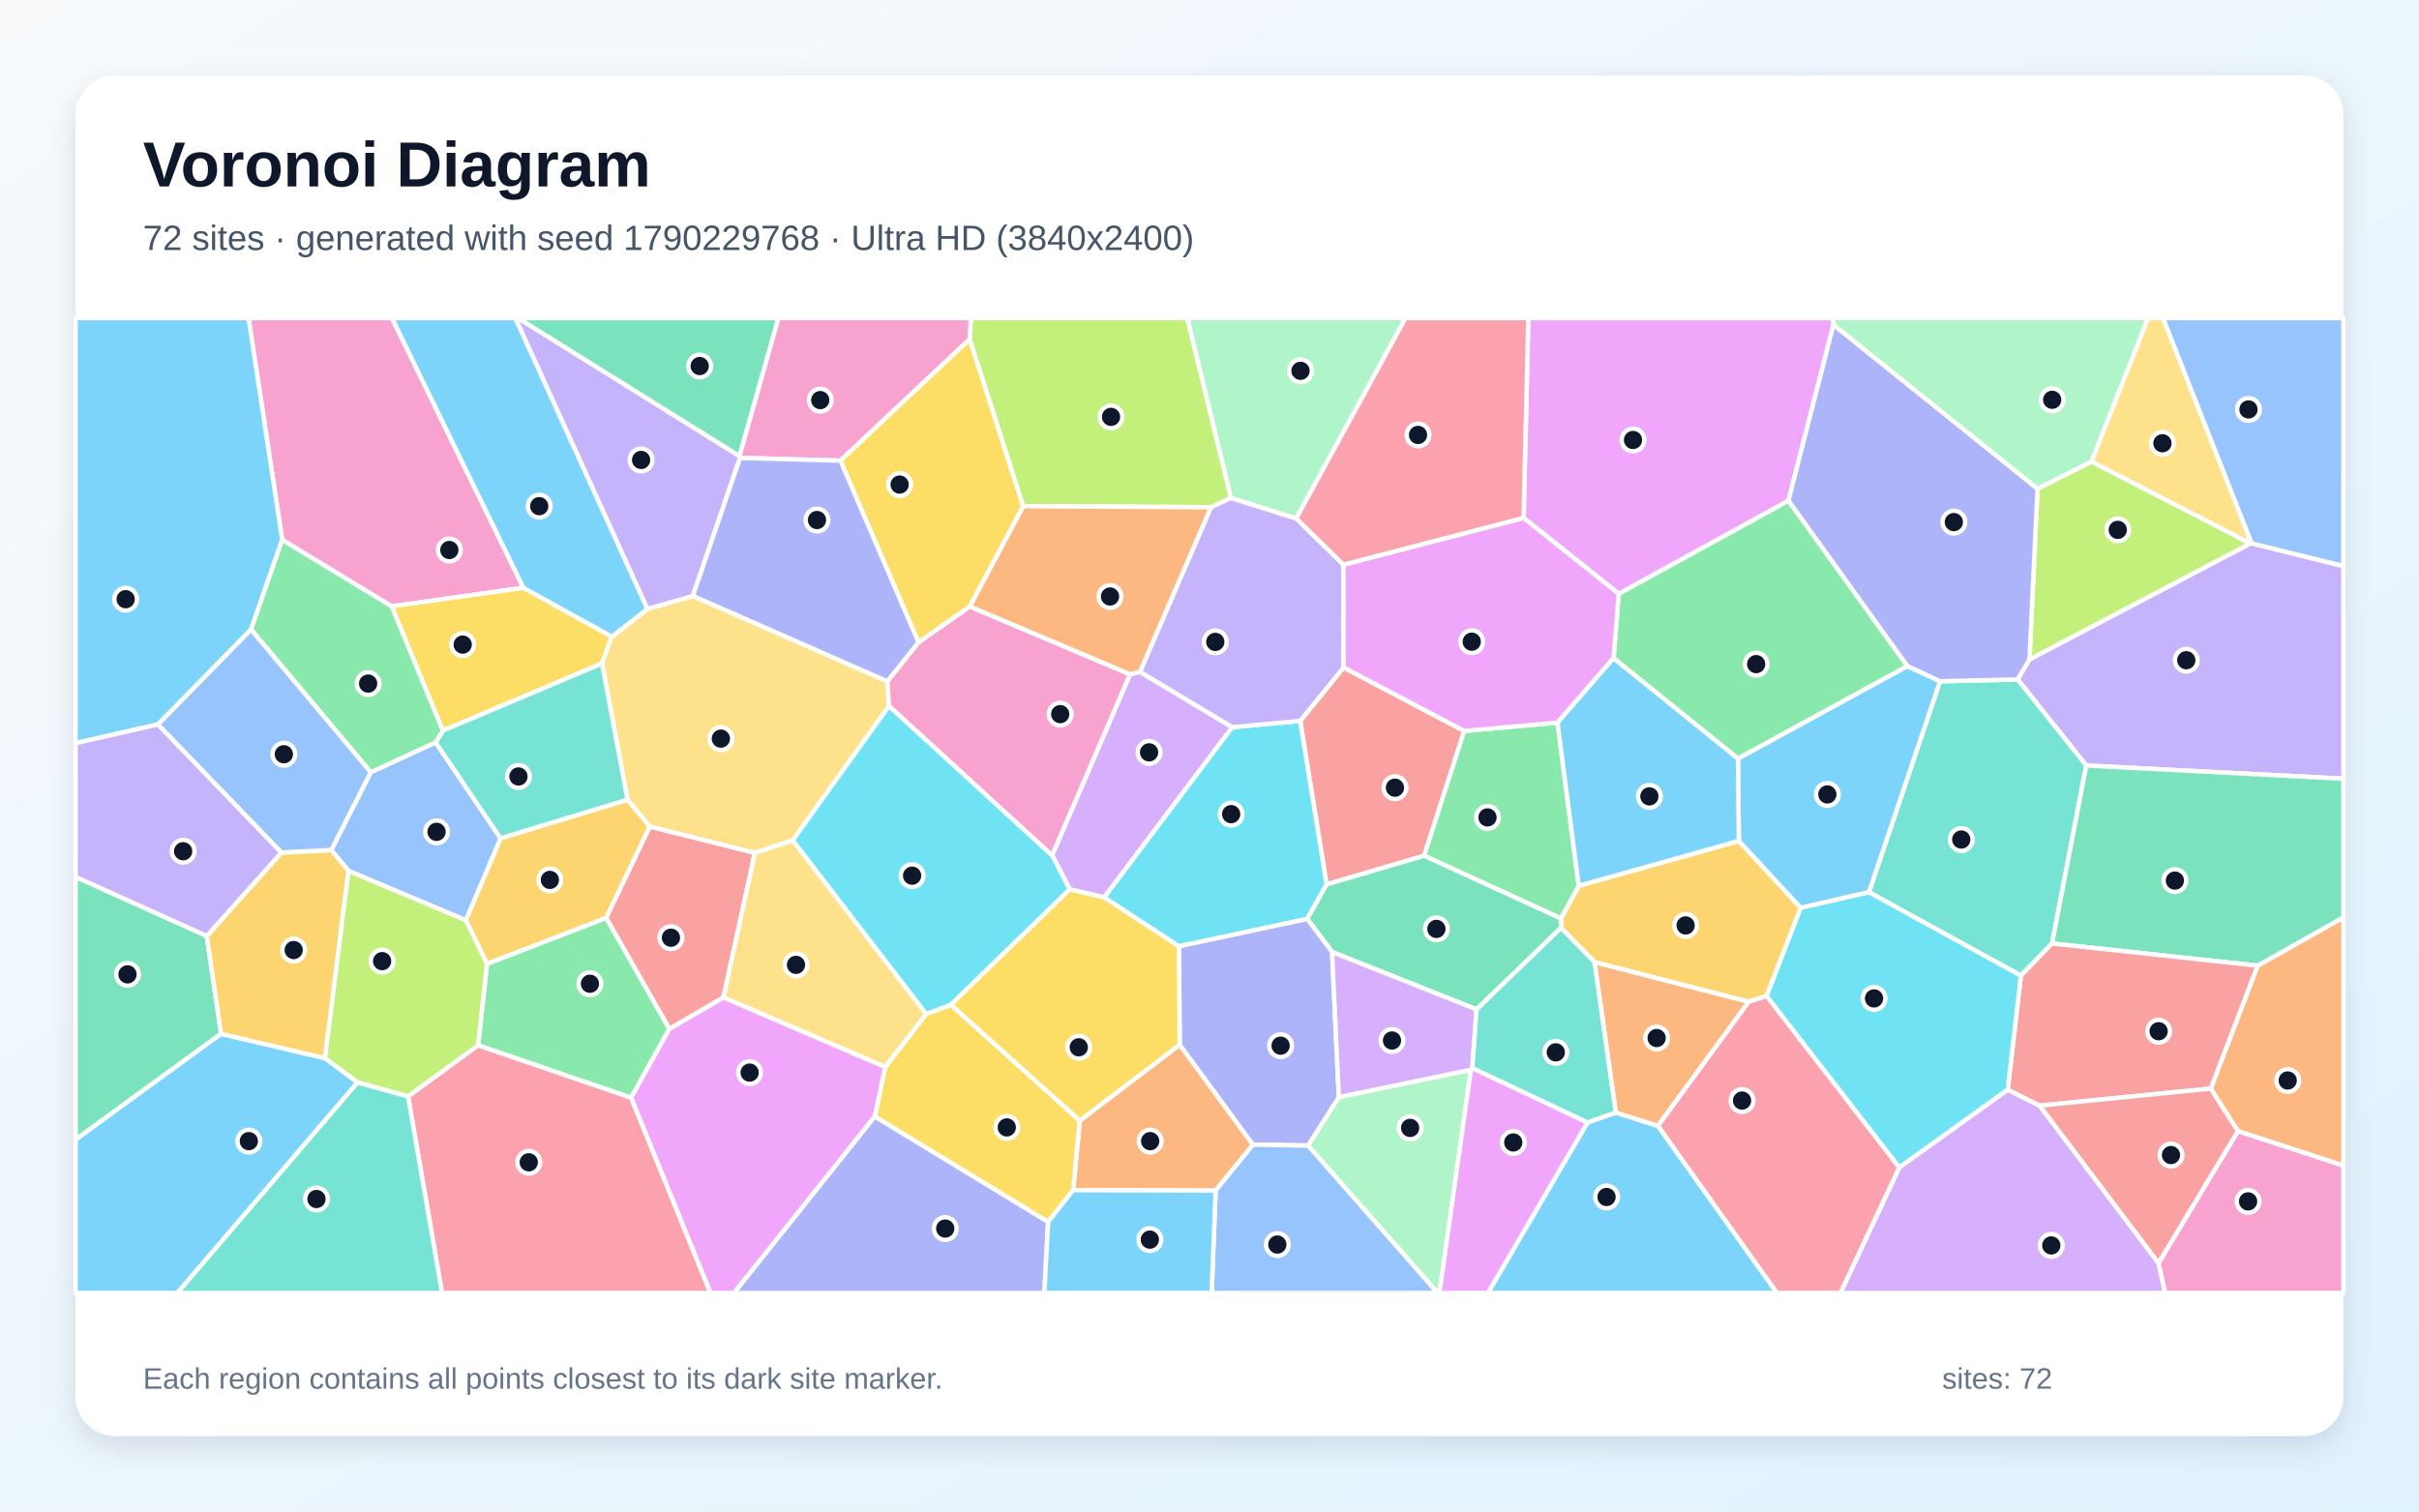
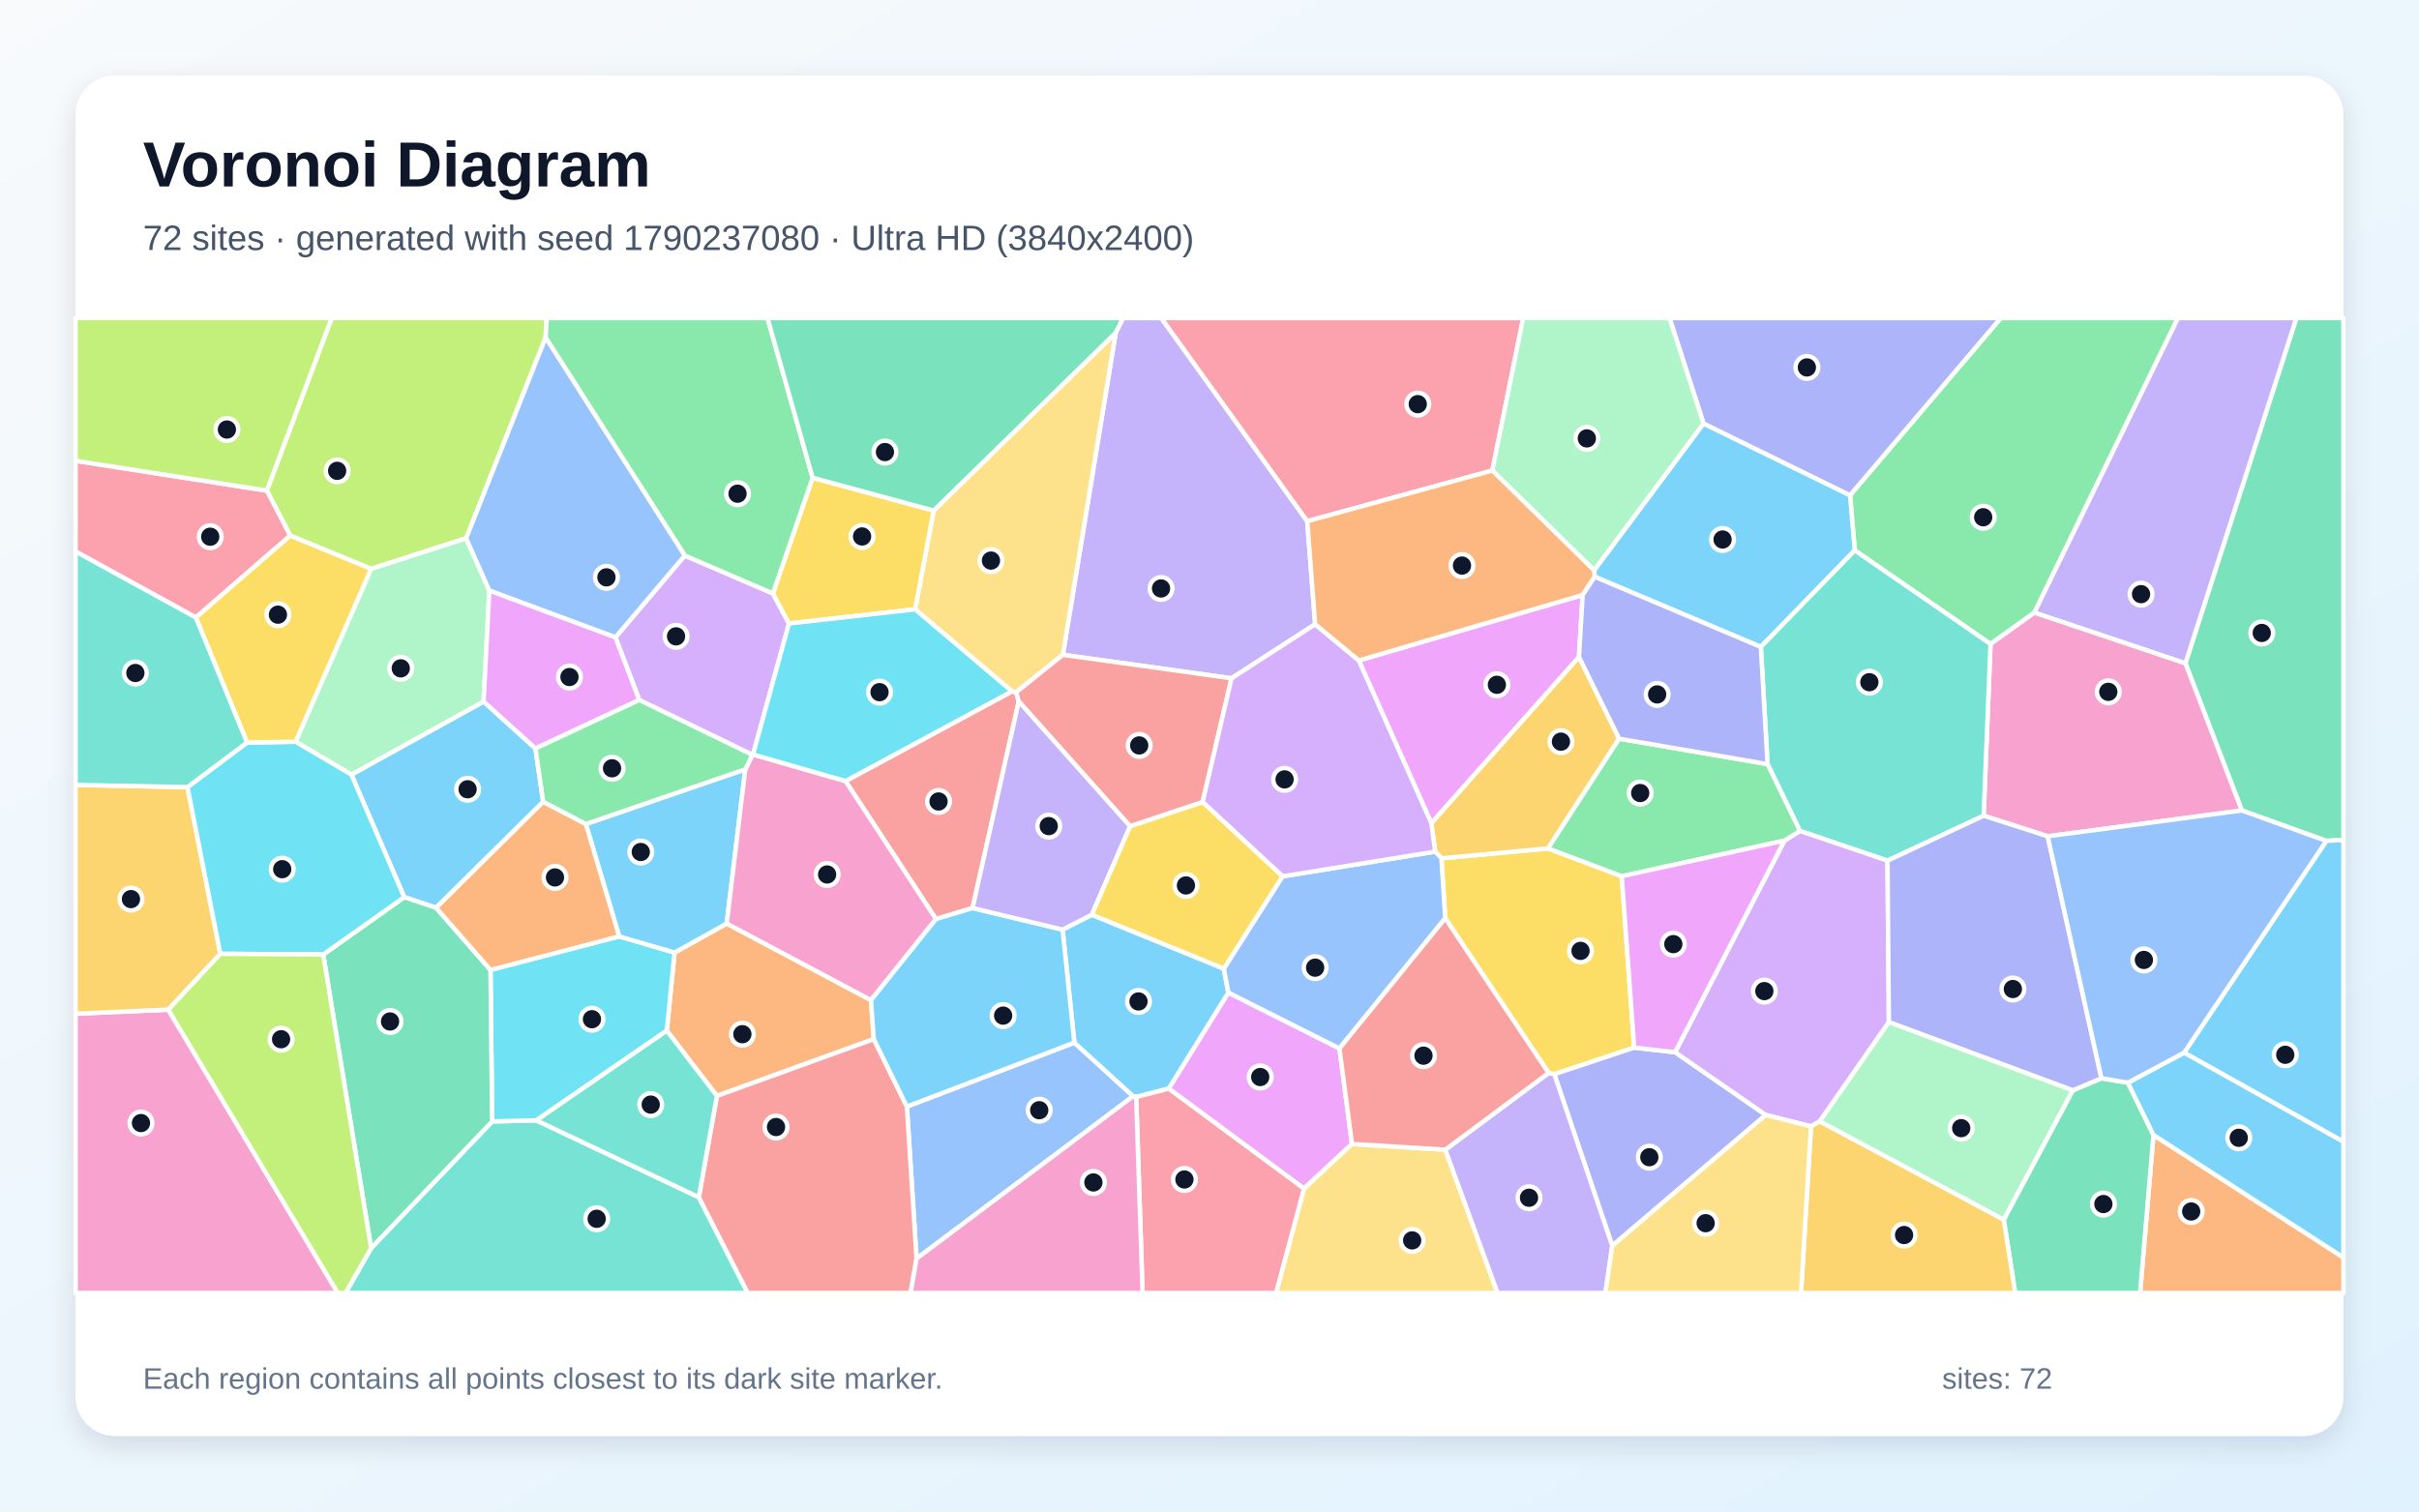
<svg xmlns="http://www.w3.org/2000/svg" width="3840" height="2400" viewBox="0 0 3840 2400" role="img" aria-labelledby="title description">
  <defs>
    <linearGradient id="background" x1="0" y1="0" x2="1" y2="1">
      <stop stop-color="#F8FAFC" />
      <stop offset="1" stop-color="#E0F2FE" />
    </linearGradient>
    <filter id="shadow" x="-5%" y="-5%" width="110%" height="110%">
      <feDropShadow dx="0" dy="15" stdDeviation="22" flood-color="#0F172A" flood-opacity=".12" />
    </filter>
  </defs>
  <rect width="3840" height="2400" fill="url(#background)" />
  <rect x="120" y="120" width="3600" height="2160" rx="63" fill="#FFFFFF" filter="url(#shadow)" />
  <g font-family="Arial, sans-serif">
    <text x="227" y="296" font-size="101" font-weight="700" fill="#0F172A">Voronoi Diagram</text>
-     <text x="227" y="397" font-size="56" fill="#475569">72 sites · generated with seed 1790229768 · Ultra HD (3840x2400)</text>
+     <text x="227" y="397" font-size="56" fill="#475569">72 sites · generated with seed 1790237080 · Ultra HD (3840x2400)</text>
  </g>
  <g stroke="#FFFFFF" stroke-width="7" stroke-linejoin="round">
-     <polygon points="2520.1,1782.2 2564.9,1766.5 2631.9,1787.6 2820.9,2053.0 2361.8,2053.0" fill="#38BDF8" fill-opacity="0.65" />
-     <polygon points="3311.8,1215.5 3202.8,1078.8 3221.6,1047.0 3572.2,862.8 3574.0,862.6 3720.0,898.8 3720.0,1236.5" fill="#A78BFA" fill-opacity="0.65" />
-     <polygon points="830.9,933.3 621.7,962.8 448.0,857.2 394.5,505.0 622.2,505.0" fill="#F472B6" fill-opacity="0.65" />
-     <polygon points="2531.1,1527.5 2776.1,1590.5 2631.9,1787.6 2564.9,1766.5" fill="#FB923C" fill-opacity="0.65" />
-     <polygon points="971.2,1010.9 955.7,1053.4 703.0,1160.2 621.7,962.8 830.9,933.3" fill="#FACC15" fill-opacity="0.65" />
-     <polygon points="3028.0,1057.7 2758.9,1204.6 2561.4,1045.1 2569.5,942.8 2839.0,794.8" fill="#4ADE80" fill-opacity="0.65" />
-     <polygon points="3257.5,1498.1 3208.0,1549.1 2966.8,1416.7 3079.7,1081.7 3202.8,1078.8 3311.8,1215.5" fill="#2DD4BF" fill-opacity="0.65" />
-     <polygon points="588.5,1226.2 691.5,1178.7 794.7,1331.2 739.6,1461.3 553.2,1382.8 525.8,1349.7" fill="#60A5FA" fill-opacity="0.65" />
-     <polygon points="2910.5,515.5 2839.0,794.8 2569.5,942.8 2418.6,822.3 2426.1,505.0 2909.5,505.0" fill="#E879F9" fill-opacity="0.65" />
-     <polygon points="328.2,1486.2 350.9,1641.5 120.0,1809.5 120.0,1392.3" fill="#34D399" fill-opacity="0.65" />
-     <polygon points="2324.4,1160.6 2260.7,1358.8 2105.8,1404.3 2063.9,1144.7 2132.8,1059.8" fill="#F87171" fill-opacity="0.65" />
-     <polygon points="1388.6,1772.5 1663.9,1940.1 1657.8,2053.0 1164.9,2053.0" fill="#818CF8" fill-opacity="0.65" />
-     <polygon points="2478.0,1473.2 2477.8,1458.3 2506.1,1406.5 2760.3,1335.2 2858.6,1441.5 2804.4,1581.4 2776.1,1590.5 2531.1,1527.5" fill="#FBBF24" fill-opacity="0.65" />
-     <polygon points="1954.2,790.6 1922.3,805.4 1624.1,803.7 1539.2,538.7 1541.2,505.0 1884.8,505.0" fill="#A3E635" fill-opacity="0.65" />
-     <polygon points="1793.8,1070.6 1809.6,1066.7 1956.2,1154.6 1752.8,1425.0 1698.2,1412.1 1670.1,1358.0" fill="#C084FC" fill-opacity="0.65" />
-     <polygon points="647.7,1740.7 759.0,1659.6 1001.9,1742.8 1127.9,2053.0 701.7,2053.0" fill="#FB7185" fill-opacity="0.65" />
-     <polygon points="2075.2,1459.1 1871.4,1502.6 1752.8,1425.0 1956.2,1154.6 2063.9,1144.7 2105.8,1404.3" fill="#22D3EE" fill-opacity="0.65" />
-     <polygon points="2076.4,1818.9 2125.3,1742.0 2335.0,1698.5 2285.0,2053.0 2282.1,2053.0" fill="#86EFAC" fill-opacity="0.65" />
-     <polygon points="1027.6,966.9 1099.9,946.2 1408.5,1081.8 1411.3,1120.9 1258.3,1334.4 1198.3,1354.3 1031.3,1312.5 996.2,1269.9 955.7,1053.4 971.2,1010.9" fill="#FCD34D" fill-opacity="0.65" />
-     <polygon points="120.0,1809.5 350.9,1641.5 516.0,1680.2 567.8,1718.6 281.6,2053.0 120.0,2053.0" fill="#38BDF8" fill-opacity="0.65" />
-     <polygon points="2858.6,1441.5 2760.3,1335.2 2758.9,1204.6 3028.0,1057.7 3079.7,1081.7 2966.8,1416.7" fill="#38BDF8" fill-opacity="0.65" />
-     <polygon points="2057.7,823.1 2132.7,896.6 2132.8,1059.8 2063.9,1144.7 1956.2,1154.6 1809.6,1066.7 1922.3,805.4 1954.2,790.6" fill="#A78BFA" fill-opacity="0.65" />
-     <polygon points="1539.2,538.7 1334.1,731.4 1174.7,727.1 1173.7,724.0 1235.5,505.0 1541.2,505.0" fill="#F472B6" fill-opacity="0.65" />
-     <polygon points="1703.5,1889.7 1714.1,1779.3 1872.7,1658.7 1989.0,1817.5 1929.7,1890.4" fill="#FB923C" fill-opacity="0.65" />
-     <polygon points="1714.1,1779.3 1703.5,1889.7 1663.9,1940.1 1388.6,1772.5 1405.2,1694.3 1470.1,1610.1 1509.5,1595.3" fill="#FACC15" fill-opacity="0.65" />
-     <polygon points="2260.7,1358.8 2324.4,1160.6 2472.4,1147.3 2506.1,1406.5 2477.8,1458.3" fill="#4ADE80" fill-opacity="0.65" />
-     <polygon points="567.8,1718.6 647.7,1740.7 701.7,2053.0 281.6,2053.0" fill="#2DD4BF" fill-opacity="0.65" />
-     <polygon points="3574.0,862.6 3433.4,505.0 3720.0,505.0 3720.0,898.8" fill="#60A5FA" fill-opacity="0.65" />
-     <polygon points="2132.7,896.6 2418.6,822.3 2569.5,942.8 2561.4,1045.1 2472.4,1147.3 2324.4,1160.6 2132.8,1059.8" fill="#E879F9" fill-opacity="0.65" />
-     <polygon points="2344.0,1602.8 2114.6,1511.6 2075.2,1459.1 2105.8,1404.3 2260.7,1358.8 2477.8,1458.3 2478.0,1473.2" fill="#34D399" fill-opacity="0.65" />
-     <polygon points="1148.4,1583.8 1062.5,1633.9 962.1,1457.4 1031.3,1312.5 1198.3,1354.3" fill="#F87171" fill-opacity="0.65" />
-     <polygon points="1989.0,1817.5 1872.7,1658.7 1871.4,1502.6 2075.2,1459.1 2114.6,1511.6 2125.3,1742.0 2076.4,1818.9" fill="#818CF8" fill-opacity="0.65" />
-     <polygon points="516.0,1680.2 350.9,1641.5 328.2,1486.2 446.8,1353.6 525.8,1349.7 553.2,1382.8" fill="#FBBF24" fill-opacity="0.65" />
-     <polygon points="3234.5,776.0 3320.2,732.8 3572.2,862.8 3221.6,1047.0" fill="#A3E635" fill-opacity="0.65" />
-     <polygon points="3015.0,1853.5 3187.1,1730.1 3237.8,1755.5 3426.5,2005.4 3437.2,2053.0 2921.5,2053.0" fill="#C084FC" fill-opacity="0.65" />
-     <polygon points="2631.9,1787.6 2776.1,1590.5 2804.4,1581.4 3015.0,1853.5 2921.5,2053.0 2820.9,2053.0" fill="#FB7185" fill-opacity="0.65" />
-     <polygon points="1258.3,1334.4 1411.3,1120.9 1670.1,1358.0 1698.2,1412.1 1509.5,1595.3 1470.1,1610.1" fill="#22D3EE" fill-opacity="0.65" />
-     <polygon points="2057.7,823.1 1954.2,790.6 1884.8,505.0 2231.2,505.0" fill="#86EFAC" fill-opacity="0.65" />
-     <polygon points="1148.4,1583.8 1198.3,1354.3 1258.3,1334.4 1470.1,1610.1 1405.2,1694.3" fill="#FCD34D" fill-opacity="0.65" />
-     <polygon points="2760.3,1335.2 2506.1,1406.5 2472.4,1147.3 2561.4,1045.1 2758.9,1204.6" fill="#38BDF8" fill-opacity="0.65" />
-     <polygon points="398.5,999.6 250.8,1150.2 120.0,1180.0 120.0,505.0 394.5,505.0 448.0,857.2" fill="#38BDF8" fill-opacity="0.65" />
-     <polygon points="1173.7,724.0 1174.7,727.1 1099.9,946.2 1027.6,966.9 817.9,505.0 822.4,505.0" fill="#A78BFA" fill-opacity="0.65" />
-     <polygon points="1458.0,1019.9 1539.4,962.9 1793.8,1070.6 1670.1,1358.0 1411.3,1120.9 1408.5,1081.8" fill="#F472B6" fill-opacity="0.65" />
-     <polygon points="3552.5,1796.0 3509.3,1728.5 3583.8,1533.3 3720.0,1456.5 3720.0,1850.9" fill="#FB923C" fill-opacity="0.65" />
-     <polygon points="1872.7,1658.7 1714.1,1779.3 1509.5,1595.3 1698.2,1412.1 1752.8,1425.0 1871.4,1502.6" fill="#FACC15" fill-opacity="0.65" />
-     <polygon points="773.0,1530.3 962.1,1457.4 1062.5,1633.9 1001.9,1742.8 759.0,1659.6" fill="#4ADE80" fill-opacity="0.65" />
-     <polygon points="996.2,1269.9 794.7,1331.2 691.5,1178.7 703.0,1160.2 955.7,1053.4" fill="#2DD4BF" fill-opacity="0.65" />
-     <polygon points="1929.7,1890.4 1989.0,1817.5 2076.4,1818.9 2282.1,2053.0 1923.4,2053.0" fill="#60A5FA" fill-opacity="0.65" />
-     <polygon points="2335.0,1698.5 2337.2,1695.8 2520.1,1782.2 2361.8,2053.0 2285.0,2053.0" fill="#E879F9" fill-opacity="0.65" />
-     <polygon points="3583.8,1533.3 3257.5,1498.1 3311.8,1215.5 3720.0,1236.5 3720.0,1456.5" fill="#34D399" fill-opacity="0.65" />
-     <polygon points="3583.8,1533.3 3509.3,1728.5 3237.8,1755.5 3187.1,1730.1 3208.0,1549.1 3257.5,1498.1" fill="#F87171" fill-opacity="0.65" />
-     <polygon points="3234.5,776.0 3221.6,1047.0 3202.8,1078.8 3079.7,1081.7 3028.0,1057.7 2839.0,794.8 2910.5,515.5" fill="#818CF8" fill-opacity="0.65" />
-     <polygon points="962.1,1457.4 773.0,1530.3 739.6,1461.3 794.7,1331.2 996.2,1269.9 1031.3,1312.5" fill="#FBBF24" fill-opacity="0.65" />
-     <polygon points="773.0,1530.3 759.0,1659.6 647.7,1740.7 567.8,1718.6 516.0,1680.2 553.2,1382.8 739.6,1461.3" fill="#A3E635" fill-opacity="0.65" />
-     <polygon points="2337.2,1695.8 2335.0,1698.5 2125.3,1742.0 2114.6,1511.6 2344.0,1602.8" fill="#C084FC" fill-opacity="0.65" />
-     <polygon points="2418.6,822.3 2132.7,896.6 2057.7,823.1 2231.2,505.0 2426.1,505.0" fill="#FB7185" fill-opacity="0.65" />
-     <polygon points="3187.1,1730.1 3015.0,1853.5 2804.4,1581.4 2858.6,1441.5 2966.8,1416.7 3208.0,1549.1" fill="#22D3EE" fill-opacity="0.65" />
-     <polygon points="3320.2,732.8 3234.5,776.0 2910.5,515.5 2909.5,505.0 3410.0,505.0" fill="#86EFAC" fill-opacity="0.65" />
-     <polygon points="3574.0,862.6 3572.2,862.8 3320.2,732.8 3410.0,505.0 3433.4,505.0" fill="#FCD34D" fill-opacity="0.65" />
-     <polygon points="1663.9,1940.1 1703.5,1889.7 1929.7,1890.4 1923.4,2053.0 1657.8,2053.0" fill="#38BDF8" fill-opacity="0.65" />
-     <polygon points="1027.6,966.9 971.2,1010.9 830.9,933.3 622.2,505.0 817.9,505.0" fill="#38BDF8" fill-opacity="0.65" />
-     <polygon points="446.8,1353.6 328.2,1486.2 120.0,1392.3 120.0,1180.0 250.8,1150.2" fill="#A78BFA" fill-opacity="0.65" />
-     <polygon points="3426.5,2005.4 3552.5,1796.0 3720.0,1850.9 3720.0,2053.0 3437.2,2053.0" fill="#F472B6" fill-opacity="0.65" />
-     <polygon points="1809.6,1066.7 1793.8,1070.6 1539.4,962.9 1624.1,803.7 1922.3,805.4" fill="#FB923C" fill-opacity="0.65" />
-     <polygon points="1334.1,731.4 1539.2,538.7 1624.1,803.7 1539.4,962.9 1458.0,1019.9" fill="#FACC15" fill-opacity="0.65" />
-     <polygon points="691.5,1178.7 588.5,1226.2 398.5,999.6 448.0,857.2 621.7,962.8 703.0,1160.2" fill="#4ADE80" fill-opacity="0.65" />
-     <polygon points="2337.2,1695.8 2344.0,1602.8 2478.0,1473.2 2531.1,1527.5 2564.9,1766.5 2520.1,1782.2" fill="#2DD4BF" fill-opacity="0.65" />
-     <polygon points="446.8,1353.6 250.8,1150.2 398.5,999.6 588.5,1226.2 525.8,1349.7" fill="#60A5FA" fill-opacity="0.65" />
-     <polygon points="1001.9,1742.8 1062.5,1633.9 1148.4,1583.8 1405.2,1694.3 1388.6,1772.5 1164.9,2053.0 1127.9,2053.0" fill="#E879F9" fill-opacity="0.65" />
-     <polygon points="1173.7,724.0 822.4,505.0 1235.5,505.0" fill="#34D399" fill-opacity="0.65" />
-     <polygon points="3426.5,2005.4 3237.8,1755.5 3509.3,1728.5 3552.5,1796.0" fill="#F87171" fill-opacity="0.65" />
-     <polygon points="1174.7,727.1 1334.1,731.4 1458.0,1019.9 1408.5,1081.8 1099.9,946.2" fill="#818CF8" fill-opacity="0.65" />
+     <polygon points="862.3,1273.1 692.3,1441.4 641.7,1424.5 557.8,1229.9 767.7,1113.9 850.0,1188.4" fill="#38BDF8" fill-opacity="0.65" />
+     <polygon points="2075.2,827.6 2087.7,991.2 1955.0,1077.0 1687.2,1039.7 1771.1,528.4 1782.7,505.0 1843.5,505.0" fill="#A78BFA" fill-opacity="0.65" />
+     <polygon points="120.0,1609.6 267.1,1603.1 536.2,2053.0 120.0,2053.0" fill="#F472B6" fill-opacity="0.65" />
+     <polygon points="1387.1,1649.9 1138.1,1740.1 1058.5,1636.5 1070.8,1512.5 1153.6,1466.4 1382.6,1588.0" fill="#FB923C" fill-opacity="0.65" />
+     <polygon points="2574.4,1391.3 2594.2,1663.4 2467.4,1705.6 2458.3,1703.7 2294.2,1458.0 2288.2,1362.9 2457.4,1347.1" fill="#FACC15" fill-opacity="0.65" />
+     <polygon points="3229.4,972.8 3159.8,1022.6 2944.3,873.9 2936.8,786.3 3176.0,505.0 3457.4,505.0" fill="#4ADE80" fill-opacity="0.65" />
+     <polygon points="589.1,1981.8 781.3,1780.6 851.4,1778.9 1109.3,1901.0 1187.1,2053.0 548.6,2053.0" fill="#2DD4BF" fill-opacity="0.65" />
+     <polygon points="1455.0,1998.4 1439.6,1757.0 1705.5,1655.5 1798.8,1740.6" fill="#60A5FA" fill-opacity="0.65" />
+     <polygon points="1855.2,1728.5 1949.9,1576.0 2126.3,1664.7 2146.2,1816.4 2070.0,1887.4" fill="#E879F9" fill-opacity="0.65" />
+     <polygon points="3692.9,1335.2 3558.8,1286.9 3469.2,1053.3 3645.3,505.0 3720.0,505.0 3720.0,1333.7" fill="#34D399" fill-opacity="0.65" />
+     <polygon points="1617.2,1113.8 1543.9,1441.8 1485.8,1459.3 1342.2,1240.2 1606.4,1097.7 1613.1,1099.1" fill="#F87171" fill-opacity="0.65" />
+     <polygon points="2559.3,1978.1 2467.4,1705.6 2594.2,1663.4 2659.1,1670.7 2803.0,1770.3" fill="#818CF8" fill-opacity="0.65" />
+     <polygon points="2272.1,1306.9 2506.5,1043.0 2570.3,1172.9 2457.4,1347.1 2288.2,1362.9 2278.3,1352.2" fill="#FBBF24" fill-opacity="0.65" />
+     <polygon points="866.1,535.9 740.0,854.7 589.1,903.3 460.7,850.5 423.6,779.0 526.5,505.0 867.9,505.0" fill="#A3E635" fill-opacity="0.65" />
+     <polygon points="1195.4,1198.0 1194.5,1198.6 1014.8,1111.5 976.9,1012.0 1087.0,882.1 1226.9,942.3 1252.5,990.0" fill="#C084FC" fill-opacity="0.65" />
+     <polygon points="423.6,779.0 460.7,850.5 310.9,980.5 120.0,875.7 120.0,731.7" fill="#FB7185" fill-opacity="0.65" />
+     <polygon points="851.4,1778.9 781.3,1780.6 778.6,1540.1 982.9,1486.8 1070.8,1512.5 1058.5,1636.5" fill="#22D3EE" fill-opacity="0.65" />
+     <polygon points="469.2,1177.7 589.1,903.3 740.0,854.7 776.8,937.8 767.7,1113.9 557.8,1229.9" fill="#86EFAC" fill-opacity="0.65" />
+     <polygon points="1771.1,528.4 1687.2,1039.7 1613.1,1099.1 1606.4,1097.7 1452.7,967.5 1482.1,810.7" fill="#FCD34D" fill-opacity="0.65" />
+     <polygon points="1733.2,1452.4 1942.7,1538.0 1949.9,1576.0 1855.2,1728.5 1803.6,1741.8 1798.8,1740.6 1705.5,1655.5 1686.8,1476.1" fill="#38BDF8" fill-opacity="0.65" />
+     <polygon points="2531.5,915.8 2530.5,905.6 2704.2,672.4 2936.8,786.3 2944.3,873.9 2795.2,1027.2" fill="#38BDF8" fill-opacity="0.65" />
+     <polygon points="3469.2,1053.3 3229.4,972.8 3457.4,505.0 3645.3,505.0" fill="#A78BFA" fill-opacity="0.65" />
+     <polygon points="3250.6,1327.9 3148.9,1295.2 3159.8,1022.6 3229.4,972.8 3469.2,1053.3 3558.8,1286.9" fill="#F472B6" fill-opacity="0.65" />
+     <polygon points="3418.5,1802.1 3720.0,1996.6 3720.0,2053.0 3397.2,2053.0" fill="#FB923C" fill-opacity="0.65" />
+     <polygon points="1482.1,810.7 1452.7,967.5 1252.5,990.0 1226.9,942.3 1290.0,758.6" fill="#FACC15" fill-opacity="0.65" />
+     <polygon points="1290.0,758.6 1226.9,942.3 1087.0,882.1 866.1,535.9 867.9,505.0 1218.4,505.0" fill="#4ADE80" fill-opacity="0.65" />
+     <polygon points="3148.9,1295.2 2996.3,1366.6 2857.3,1319.4 2805.9,1213.3 2795.2,1027.2 2944.3,873.9 3159.8,1022.6" fill="#2DD4BF" fill-opacity="0.65" />
+     <polygon points="1087.0,882.1 976.9,1012.0 776.8,937.8 740.0,854.7 866.1,535.9" fill="#60A5FA" fill-opacity="0.65" />
+     <polygon points="976.9,1012.0 1014.8,1111.5 850.0,1188.4 767.7,1113.9 776.8,937.8" fill="#E879F9" fill-opacity="0.65" />
+     <polygon points="778.6,1540.1 781.3,1780.6 589.1,1981.8 513.1,1515.6 641.7,1424.5 692.3,1441.4" fill="#34D399" fill-opacity="0.65" />
+     <polygon points="1109.3,1901.0 1138.1,1740.1 1387.1,1649.9 1439.6,1757.0 1455.0,1998.4 1445.5,2053.0 1187.1,2053.0" fill="#F87171" fill-opacity="0.65" />
+     <polygon points="2936.8,786.3 2704.2,672.4 2650.2,505.0 3176.0,505.0" fill="#818CF8" fill-opacity="0.65" />
+     <polygon points="297.6,1249.8 349.8,1514.5 267.1,1603.1 120.0,1609.6 120.0,1246.3" fill="#FBBF24" fill-opacity="0.65" />
+     <polygon points="423.6,779.0 120.0,731.7 120.0,505.0 526.5,505.0" fill="#A3E635" fill-opacity="0.65" />
+     <polygon points="2998.5,1623.0 2888.9,1780.4 2874.8,1788.5 2803.0,1770.3 2659.1,1670.7 2832.7,1334.7 2857.3,1319.4 2996.3,1366.6" fill="#C084FC" fill-opacity="0.65" />
+     <polygon points="2369.0,747.1 2075.2,827.6 1843.5,505.0 2418.0,505.0" fill="#FB7185" fill-opacity="0.65" />
+     <polygon points="513.1,1515.6 349.8,1514.5 297.6,1249.8 392.2,1179.0 469.2,1177.7 557.8,1229.9 641.7,1424.5" fill="#22D3EE" fill-opacity="0.65" />
+     <polygon points="2704.2,672.4 2530.5,905.6 2369.0,747.1 2418.0,505.0 2650.2,505.0" fill="#86EFAC" fill-opacity="0.65" />
+     <polygon points="2070.0,1887.4 2146.2,1816.4 2294.3,1825.5 2377.3,2053.0 2025.7,2053.0" fill="#FCD34D" fill-opacity="0.65" />
+     <polygon points="930.0,1308.4 1183.1,1221.5 1153.6,1466.4 1070.8,1512.5 982.9,1486.8" fill="#38BDF8" fill-opacity="0.65" />
+     <polygon points="3467.1,1671.5 3692.9,1335.2 3720.0,1333.7 3720.0,1812.9" fill="#38BDF8" fill-opacity="0.65" />
+     <polygon points="2294.3,1825.5 2458.3,1703.7 2467.4,1705.6 2559.3,1978.1 2548.5,2053.0 2377.3,2053.0" fill="#A78BFA" fill-opacity="0.65" />
+     <polygon points="1183.1,1221.5 1194.5,1198.6 1195.4,1198.0 1342.2,1240.2 1485.8,1459.3 1382.6,1588.0 1153.6,1466.4" fill="#F472B6" fill-opacity="0.65" />
+     <polygon points="930.0,1308.4 982.9,1486.8 778.6,1540.1 692.3,1441.4 862.3,1273.1" fill="#FB923C" fill-opacity="0.65" />
+     <polygon points="392.2,1179.0 310.9,980.5 460.7,850.5 589.1,903.3 469.2,1177.7" fill="#FACC15" fill-opacity="0.65" />
+     <polygon points="2570.3,1172.9 2805.9,1213.3 2857.3,1319.4 2832.7,1334.7 2574.4,1391.3 2457.4,1347.1" fill="#4ADE80" fill-opacity="0.65" />
+     <polygon points="392.2,1179.0 297.6,1249.8 120.0,1246.3 120.0,875.7 310.9,980.5" fill="#2DD4BF" fill-opacity="0.65" />
+     <polygon points="2126.3,1664.7 1949.9,1576.0 1942.7,1538.0 2035.9,1391.5 2278.3,1352.2 2288.2,1362.9 2294.2,1458.0" fill="#60A5FA" fill-opacity="0.65" />
+     <polygon points="2512.4,944.7 2506.5,1043.0 2272.1,1306.9 2157.0,1048.7" fill="#E879F9" fill-opacity="0.65" />
+     <polygon points="3180.8,1936.5 3290.3,1731.3 3335.9,1712.1 3377.9,1719.1 3418.5,1802.1 3397.2,2053.0 3199.0,2053.0" fill="#34D399" fill-opacity="0.65" />
+     <polygon points="1909.1,1273.6 1794.0,1312.0 1617.2,1113.8 1613.1,1099.1 1687.2,1039.7 1955.0,1077.0" fill="#F87171" fill-opacity="0.65" />
+     <polygon points="3335.9,1712.1 3290.3,1731.3 2998.5,1623.0 2996.3,1366.6 3148.9,1295.2 3250.6,1327.9" fill="#818CF8" fill-opacity="0.65" />
+     <polygon points="2874.8,1788.5 2888.9,1780.4 3180.8,1936.5 3199.0,2053.0 2859.0,2053.0" fill="#FBBF24" fill-opacity="0.65" />
+     <polygon points="267.1,1603.1 349.8,1514.5 513.1,1515.6 589.1,1981.8 548.6,2053.0 536.2,2053.0" fill="#A3E635" fill-opacity="0.65" />
+     <polygon points="2157.0,1048.7 2272.1,1306.9 2278.3,1352.2 2035.9,1391.5 1909.1,1273.6 1955.0,1077.0 2087.7,991.2" fill="#C084FC" fill-opacity="0.65" />
+     <polygon points="1803.6,1741.8 1855.2,1728.5 2070.0,1887.4 2025.7,2053.0 1813.8,2053.0" fill="#FB7185" fill-opacity="0.65" />
+     <polygon points="1452.7,967.5 1606.4,1097.7 1342.2,1240.2 1195.4,1198.0 1252.5,990.0" fill="#22D3EE" fill-opacity="0.65" />
+     <polygon points="2888.9,1780.4 2998.5,1623.0 3290.3,1731.3 3180.8,1936.5" fill="#86EFAC" fill-opacity="0.65" />
+     <polygon points="2559.3,1978.1 2803.0,1770.3 2874.8,1788.5 2859.0,2053.0 2548.5,2053.0" fill="#FCD34D" fill-opacity="0.65" />
+     <polygon points="1485.8,1459.3 1543.9,1441.8 1686.8,1476.1 1705.5,1655.5 1439.6,1757.0 1387.1,1649.9 1382.6,1588.0" fill="#38BDF8" fill-opacity="0.65" />
+     <polygon points="3418.5,1802.1 3377.9,1719.1 3467.1,1671.5 3720.0,1812.9 3720.0,1996.6" fill="#38BDF8" fill-opacity="0.65" />
+     <polygon points="1794.0,1312.0 1733.2,1452.4 1686.8,1476.1 1543.9,1441.8 1617.2,1113.8" fill="#A78BFA" fill-opacity="0.65" />
+     <polygon points="1455.0,1998.4 1798.8,1740.6 1803.6,1741.8 1813.8,2053.0 1445.5,2053.0" fill="#F472B6" fill-opacity="0.65" />
+     <polygon points="2369.0,747.1 2530.5,905.6 2531.5,915.8 2512.4,944.7 2157.0,1048.7 2087.7,991.2 2075.2,827.6" fill="#FB923C" fill-opacity="0.65" />
+     <polygon points="1794.0,1312.0 1909.1,1273.6 2035.9,1391.5 1942.7,1538.0 1733.2,1452.4" fill="#FACC15" fill-opacity="0.65" />
+     <polygon points="1014.8,1111.5 1194.5,1198.6 1183.1,1221.5 930.0,1308.4 862.3,1273.1 850.0,1188.4" fill="#4ADE80" fill-opacity="0.65" />
+     <polygon points="1109.3,1901.0 851.4,1778.9 1058.5,1636.5 1138.1,1740.1" fill="#2DD4BF" fill-opacity="0.65" />
+     <polygon points="3467.1,1671.5 3377.9,1719.1 3335.9,1712.1 3250.6,1327.9 3558.8,1286.9 3692.9,1335.2" fill="#60A5FA" fill-opacity="0.65" />
+     <polygon points="2832.7,1334.7 2659.1,1670.7 2594.2,1663.4 2574.4,1391.3" fill="#E879F9" fill-opacity="0.65" />
+     <polygon points="1771.1,528.4 1482.1,810.7 1290.0,758.6 1218.4,505.0 1782.7,505.0" fill="#34D399" fill-opacity="0.65" />
+     <polygon points="2294.3,1825.5 2146.2,1816.4 2126.3,1664.7 2294.2,1458.0 2458.3,1703.7" fill="#F87171" fill-opacity="0.65" />
+     <polygon points="2512.4,944.7 2531.5,915.8 2795.2,1027.2 2805.9,1213.3 2570.3,1172.9 2506.5,1043.0" fill="#818CF8" fill-opacity="0.65" />
  </g>
  <g>
-     <circle cx="2550.3" cy="1900.6" r="18" fill="#0F172A" stroke="#FFFFFF" stroke-width="7" />
-     <circle cx="3470.6" cy="1048.3" r="18" fill="#0F172A" stroke="#FFFFFF" stroke-width="7" />
-     <circle cx="713.3" cy="873.3" r="18" fill="#0F172A" stroke="#FFFFFF" stroke-width="7" />
-     <circle cx="2629.8" cy="1648.2" r="18" fill="#0F172A" stroke="#FFFFFF" stroke-width="7" />
-     <circle cx="734.5" cy="1023.5" r="18" fill="#0F172A" stroke="#FFFFFF" stroke-width="7" />
-     <circle cx="2787.8" cy="1054.5" r="18" fill="#0F172A" stroke="#FFFFFF" stroke-width="7" />
-     <circle cx="3113.4" cy="1333.0" r="18" fill="#0F172A" stroke="#FFFFFF" stroke-width="7" />
-     <circle cx="693.0" cy="1320.8" r="18" fill="#0F172A" stroke="#FFFFFF" stroke-width="7" />
-     <circle cx="2592.3" cy="698.6" r="18" fill="#0F172A" stroke="#FFFFFF" stroke-width="7" />
-     <circle cx="202.4" cy="1547.1" r="18" fill="#0F172A" stroke="#FFFFFF" stroke-width="7" />
-     <circle cx="2214.4" cy="1250.7" r="18" fill="#0F172A" stroke="#FFFFFF" stroke-width="7" />
-     <circle cx="1500.5" cy="1950.7" r="18" fill="#0F172A" stroke="#FFFFFF" stroke-width="7" />
-     <circle cx="2675.8" cy="1469.4" r="18" fill="#0F172A" stroke="#FFFFFF" stroke-width="7" />
-     <circle cx="1763.7" cy="661.9" r="18" fill="#0F172A" stroke="#FFFFFF" stroke-width="7" />
-     <circle cx="1824.1" cy="1194.6" r="18" fill="#0F172A" stroke="#FFFFFF" stroke-width="7" />
-     <circle cx="839.4" cy="1845.5" r="18" fill="#0F172A" stroke="#FFFFFF" stroke-width="7" />
-     <circle cx="1954.4" cy="1292.7" r="18" fill="#0F172A" stroke="#FFFFFF" stroke-width="7" />
-     <circle cx="2238.5" cy="1790.9" r="18" fill="#0F172A" stroke="#FFFFFF" stroke-width="7" />
-     <circle cx="1144.3" cy="1172.8" r="18" fill="#0F172A" stroke="#FFFFFF" stroke-width="7" />
-     <circle cx="395.0" cy="1811.9" r="18" fill="#0F172A" stroke="#FFFFFF" stroke-width="7" />
-     <circle cx="2900.8" cy="1261.4" r="18" fill="#0F172A" stroke="#FFFFFF" stroke-width="7" />
-     <circle cx="1929.2" cy="1019.2" r="18" fill="#0F172A" stroke="#FFFFFF" stroke-width="7" />
-     <circle cx="1302.1" cy="635.3" r="18" fill="#0F172A" stroke="#FFFFFF" stroke-width="7" />
-     <circle cx="1825.8" cy="1811.9" r="18" fill="#0F172A" stroke="#FFFFFF" stroke-width="7" />
-     <circle cx="1598.2" cy="1790.1" r="18" fill="#0F172A" stroke="#FFFFFF" stroke-width="7" />
-     <circle cx="2361.3" cy="1297.9" r="18" fill="#0F172A" stroke="#FFFFFF" stroke-width="7" />
-     <circle cx="502.4" cy="1903.8" r="18" fill="#0F172A" stroke="#FFFFFF" stroke-width="7" />
-     <circle cx="3569.3" cy="650.1" r="18" fill="#0F172A" stroke="#FFFFFF" stroke-width="7" />
-     <circle cx="2336.3" cy="1018.9" r="18" fill="#0F172A" stroke="#FFFFFF" stroke-width="7" />
-     <circle cx="2280.2" cy="1474.9" r="18" fill="#0F172A" stroke="#FFFFFF" stroke-width="7" />
-     <circle cx="1065.1" cy="1488.9" r="18" fill="#0F172A" stroke="#FFFFFF" stroke-width="7" />
-     <circle cx="2032.9" cy="1660.3" r="18" fill="#0F172A" stroke="#FFFFFF" stroke-width="7" />
-     <circle cx="466.2" cy="1508.5" r="18" fill="#0F172A" stroke="#FFFFFF" stroke-width="7" />
-     <circle cx="3361.8" cy="841.3" r="18" fill="#0F172A" stroke="#FFFFFF" stroke-width="7" />
-     <circle cx="3256.3" cy="1977.5" r="18" fill="#0F172A" stroke="#FFFFFF" stroke-width="7" />
-     <circle cx="2765.4" cy="1747.5" r="18" fill="#0F172A" stroke="#FFFFFF" stroke-width="7" />
-     <circle cx="1447.9" cy="1390.4" r="18" fill="#0F172A" stroke="#FFFFFF" stroke-width="7" />
-     <circle cx="2064.5" cy="588.8" r="18" fill="#0F172A" stroke="#FFFFFF" stroke-width="7" />
-     <circle cx="1263.6" cy="1532.0" r="18" fill="#0F172A" stroke="#FFFFFF" stroke-width="7" />
-     <circle cx="2618.3" cy="1264.5" r="18" fill="#0F172A" stroke="#FFFFFF" stroke-width="7" />
-     <circle cx="199.5" cy="951.4" r="18" fill="#0F172A" stroke="#FFFFFF" stroke-width="7" />
-     <circle cx="1017.7" cy="730.3" r="18" fill="#0F172A" stroke="#FFFFFF" stroke-width="7" />
-     <circle cx="1683.0" cy="1133.9" r="18" fill="#0F172A" stroke="#FFFFFF" stroke-width="7" />
-     <circle cx="3631.6" cy="1715.6" r="18" fill="#0F172A" stroke="#FFFFFF" stroke-width="7" />
-     <circle cx="1712.5" cy="1662.9" r="18" fill="#0F172A" stroke="#FFFFFF" stroke-width="7" />
-     <circle cx="936.5" cy="1562.0" r="18" fill="#0F172A" stroke="#FFFFFF" stroke-width="7" />
-     <circle cx="823.0" cy="1232.9" r="18" fill="#0F172A" stroke="#FFFFFF" stroke-width="7" />
-     <circle cx="2027.7" cy="1976.1" r="18" fill="#0F172A" stroke="#FFFFFF" stroke-width="7" />
-     <circle cx="2402.2" cy="1814.0" r="18" fill="#0F172A" stroke="#FFFFFF" stroke-width="7" />
-     <circle cx="3452.5" cy="1398.2" r="18" fill="#0F172A" stroke="#FFFFFF" stroke-width="7" />
-     <circle cx="3426.7" cy="1637.4" r="18" fill="#0F172A" stroke="#FFFFFF" stroke-width="7" />
-     <circle cx="3101.6" cy="829.0" r="18" fill="#0F172A" stroke="#FFFFFF" stroke-width="7" />
-     <circle cx="872.9" cy="1397.1" r="18" fill="#0F172A" stroke="#FFFFFF" stroke-width="7" />
-     <circle cx="606.6" cy="1526.1" r="18" fill="#0F172A" stroke="#FFFFFF" stroke-width="7" />
-     <circle cx="2209.7" cy="1652.1" r="18" fill="#0F172A" stroke="#FFFFFF" stroke-width="7" />
-     <circle cx="2251.0" cy="690.6" r="18" fill="#0F172A" stroke="#FFFFFF" stroke-width="7" />
-     <circle cx="2974.9" cy="1585.3" r="18" fill="#0F172A" stroke="#FFFFFF" stroke-width="7" />
-     <circle cx="3257.7" cy="634.8" r="18" fill="#0F172A" stroke="#FFFFFF" stroke-width="7" />
-     <circle cx="3432.7" cy="703.8" r="18" fill="#0F172A" stroke="#FFFFFF" stroke-width="7" />
-     <circle cx="1825.3" cy="1968.3" r="18" fill="#0F172A" stroke="#FFFFFF" stroke-width="7" />
-     <circle cx="856.0" cy="803.7" r="18" fill="#0F172A" stroke="#FFFFFF" stroke-width="7" />
-     <circle cx="290.7" cy="1351.6" r="18" fill="#0F172A" stroke="#FFFFFF" stroke-width="7" />
-     <circle cx="3568.7" cy="1907.6" r="18" fill="#0F172A" stroke="#FFFFFF" stroke-width="7" />
-     <circle cx="1762.1" cy="947.1" r="18" fill="#0F172A" stroke="#FFFFFF" stroke-width="7" />
-     <circle cx="1428.1" cy="769.4" r="18" fill="#0F172A" stroke="#FFFFFF" stroke-width="7" />
-     <circle cx="584.4" cy="1085.4" r="18" fill="#0F172A" stroke="#FFFFFF" stroke-width="7" />
-     <circle cx="2469.7" cy="1670.9" r="18" fill="#0F172A" stroke="#FFFFFF" stroke-width="7" />
-     <circle cx="450.6" cy="1197.6" r="18" fill="#0F172A" stroke="#FFFFFF" stroke-width="7" />
-     <circle cx="1190.0" cy="1703.1" r="18" fill="#0F172A" stroke="#FFFFFF" stroke-width="7" />
-     <circle cx="1110.7" cy="581.2" r="18" fill="#0F172A" stroke="#FFFFFF" stroke-width="7" />
-     <circle cx="3446.3" cy="1834.0" r="18" fill="#0F172A" stroke="#FFFFFF" stroke-width="7" />
-     <circle cx="1296.9" cy="825.7" r="18" fill="#0F172A" stroke="#FFFFFF" stroke-width="7" />
+     <circle cx="742.3" cy="1253.2" r="18" fill="#0F172A" stroke="#FFFFFF" stroke-width="7" />
+     <circle cx="1843.1" cy="934.4" r="18" fill="#0F172A" stroke="#FFFFFF" stroke-width="7" />
+     <circle cx="223.8" cy="1783.2" r="18" fill="#0F172A" stroke="#FFFFFF" stroke-width="7" />
+     <circle cx="1178.5" cy="1642.1" r="18" fill="#0F172A" stroke="#FFFFFF" stroke-width="7" />
+     <circle cx="2509.0" cy="1509.8" r="18" fill="#0F172A" stroke="#FFFFFF" stroke-width="7" />
+     <circle cx="3148.2" cy="821.3" r="18" fill="#0F172A" stroke="#FFFFFF" stroke-width="7" />
+     <circle cx="947.2" cy="1935.2" r="18" fill="#0F172A" stroke="#FFFFFF" stroke-width="7" />
+     <circle cx="1649.7" cy="1762.8" r="18" fill="#0F172A" stroke="#FFFFFF" stroke-width="7" />
+     <circle cx="2000.5" cy="1710.1" r="18" fill="#0F172A" stroke="#FFFFFF" stroke-width="7" />
+     <circle cx="3590.4" cy="1005.0" r="18" fill="#0F172A" stroke="#FFFFFF" stroke-width="7" />
+     <circle cx="1489.9" cy="1272.6" r="18" fill="#0F172A" stroke="#FFFFFF" stroke-width="7" />
+     <circle cx="2618.2" cy="1837.4" r="18" fill="#0F172A" stroke="#FFFFFF" stroke-width="7" />
+     <circle cx="2477.9" cy="1177.6" r="18" fill="#0F172A" stroke="#FFFFFF" stroke-width="7" />
+     <circle cx="535.2" cy="747.6" r="18" fill="#0F172A" stroke="#FFFFFF" stroke-width="7" />
+     <circle cx="1073.2" cy="1010.4" r="18" fill="#0F172A" stroke="#FFFFFF" stroke-width="7" />
+     <circle cx="333.7" cy="852.2" r="18" fill="#0F172A" stroke="#FFFFFF" stroke-width="7" />
+     <circle cx="939.7" cy="1618.3" r="18" fill="#0F172A" stroke="#FFFFFF" stroke-width="7" />
+     <circle cx="636.2" cy="1061.2" r="18" fill="#0F172A" stroke="#FFFFFF" stroke-width="7" />
+     <circle cx="1573.1" cy="890.1" r="18" fill="#0F172A" stroke="#FFFFFF" stroke-width="7" />
+     <circle cx="1807.3" cy="1590.1" r="18" fill="#0F172A" stroke="#FFFFFF" stroke-width="7" />
+     <circle cx="2734.5" cy="856.6" r="18" fill="#0F172A" stroke="#FFFFFF" stroke-width="7" />
+     <circle cx="3398.8" cy="943.4" r="18" fill="#0F172A" stroke="#FFFFFF" stroke-width="7" />
+     <circle cx="3346.8" cy="1098.5" r="18" fill="#0F172A" stroke="#FFFFFF" stroke-width="7" />
+     <circle cx="3478.4" cy="1923.6" r="18" fill="#0F172A" stroke="#FFFFFF" stroke-width="7" />
+     <circle cx="1368.5" cy="851.8" r="18" fill="#0F172A" stroke="#FFFFFF" stroke-width="7" />
+     <circle cx="1170.8" cy="783.9" r="18" fill="#0F172A" stroke="#FFFFFF" stroke-width="7" />
+     <circle cx="2967.5" cy="1083.2" r="18" fill="#0F172A" stroke="#FFFFFF" stroke-width="7" />
+     <circle cx="962.7" cy="916.7" r="18" fill="#0F172A" stroke="#FFFFFF" stroke-width="7" />
+     <circle cx="904.0" cy="1075.0" r="18" fill="#0F172A" stroke="#FFFFFF" stroke-width="7" />
+     <circle cx="619.2" cy="1621.9" r="18" fill="#0F172A" stroke="#FFFFFF" stroke-width="7" />
+     <circle cx="1231.9" cy="1789.5" r="18" fill="#0F172A" stroke="#FFFFFF" stroke-width="7" />
+     <circle cx="2868.3" cy="583.4" r="18" fill="#0F172A" stroke="#FFFFFF" stroke-width="7" />
+     <circle cx="207.9" cy="1427.6" r="18" fill="#0F172A" stroke="#FFFFFF" stroke-width="7" />
+     <circle cx="360.2" cy="682.0" r="18" fill="#0F172A" stroke="#FFFFFF" stroke-width="7" />
+     <circle cx="2800.8" cy="1573.7" r="18" fill="#0F172A" stroke="#FFFFFF" stroke-width="7" />
+     <circle cx="2250.6" cy="641.7" r="18" fill="#0F172A" stroke="#FFFFFF" stroke-width="7" />
+     <circle cx="448.0" cy="1380.1" r="18" fill="#0F172A" stroke="#FFFFFF" stroke-width="7" />
+     <circle cx="2519.0" cy="696.1" r="18" fill="#0F172A" stroke="#FFFFFF" stroke-width="7" />
+     <circle cx="2241.7" cy="1969.5" r="18" fill="#0F172A" stroke="#FFFFFF" stroke-width="7" />
+     <circle cx="1017.2" cy="1352.8" r="18" fill="#0F172A" stroke="#FFFFFF" stroke-width="7" />
+     <circle cx="3627.7" cy="1674.8" r="18" fill="#0F172A" stroke="#FFFFFF" stroke-width="7" />
+     <circle cx="2427.2" cy="1901.8" r="18" fill="#0F172A" stroke="#FFFFFF" stroke-width="7" />
+     <circle cx="1313.0" cy="1388.5" r="18" fill="#0F172A" stroke="#FFFFFF" stroke-width="7" />
+     <circle cx="881.0" cy="1393.2" r="18" fill="#0F172A" stroke="#FFFFFF" stroke-width="7" />
+     <circle cx="441.2" cy="976.0" r="18" fill="#0F172A" stroke="#FFFFFF" stroke-width="7" />
+     <circle cx="2603.7" cy="1259.2" r="18" fill="#0F172A" stroke="#FFFFFF" stroke-width="7" />
+     <circle cx="214.9" cy="1068.6" r="18" fill="#0F172A" stroke="#FFFFFF" stroke-width="7" />
+     <circle cx="2087.7" cy="1536.5" r="18" fill="#0F172A" stroke="#FFFFFF" stroke-width="7" />
+     <circle cx="2376.2" cy="1087.3" r="18" fill="#0F172A" stroke="#FFFFFF" stroke-width="7" />
+     <circle cx="3339.0" cy="1911.8" r="18" fill="#0F172A" stroke="#FFFFFF" stroke-width="7" />
+     <circle cx="1808.4" cy="1183.6" r="18" fill="#0F172A" stroke="#FFFFFF" stroke-width="7" />
+     <circle cx="3195.3" cy="1570.4" r="18" fill="#0F172A" stroke="#FFFFFF" stroke-width="7" />
+     <circle cx="3022.6" cy="1961.0" r="18" fill="#0F172A" stroke="#FFFFFF" stroke-width="7" />
+     <circle cx="446.2" cy="1650.1" r="18" fill="#0F172A" stroke="#FFFFFF" stroke-width="7" />
+     <circle cx="2039.2" cy="1237.5" r="18" fill="#0F172A" stroke="#FFFFFF" stroke-width="7" />
+     <circle cx="1880.2" cy="1872.8" r="18" fill="#0F172A" stroke="#FFFFFF" stroke-width="7" />
+     <circle cx="1396.2" cy="1099.0" r="18" fill="#0F172A" stroke="#FFFFFF" stroke-width="7" />
+     <circle cx="3113.3" cy="1791.3" r="18" fill="#0F172A" stroke="#FFFFFF" stroke-width="7" />
+     <circle cx="2707.6" cy="1942.2" r="18" fill="#0F172A" stroke="#FFFFFF" stroke-width="7" />
+     <circle cx="1592.4" cy="1612.6" r="18" fill="#0F172A" stroke="#FFFFFF" stroke-width="7" />
+     <circle cx="3553.9" cy="1806.6" r="18" fill="#0F172A" stroke="#FFFFFF" stroke-width="7" />
+     <circle cx="1664.8" cy="1311.7" r="18" fill="#0F172A" stroke="#FFFFFF" stroke-width="7" />
+     <circle cx="1735.7" cy="1877.5" r="18" fill="#0F172A" stroke="#FFFFFF" stroke-width="7" />
+     <circle cx="2320.8" cy="898.0" r="18" fill="#0F172A" stroke="#FFFFFF" stroke-width="7" />
+     <circle cx="1882.6" cy="1405.9" r="18" fill="#0F172A" stroke="#FFFFFF" stroke-width="7" />
+     <circle cx="971.6" cy="1219.9" r="18" fill="#0F172A" stroke="#FFFFFF" stroke-width="7" />
+     <circle cx="1033.0" cy="1753.9" r="18" fill="#0F172A" stroke="#FFFFFF" stroke-width="7" />
+     <circle cx="3403.3" cy="1524.2" r="18" fill="#0F172A" stroke="#FFFFFF" stroke-width="7" />
+     <circle cx="2656.3" cy="1499.1" r="18" fill="#0F172A" stroke="#FFFFFF" stroke-width="7" />
+     <circle cx="1404.8" cy="717.8" r="18" fill="#0F172A" stroke="#FFFFFF" stroke-width="7" />
+     <circle cx="2259.7" cy="1676.2" r="18" fill="#0F172A" stroke="#FFFFFF" stroke-width="7" />
+     <circle cx="2630.6" cy="1102.6" r="18" fill="#0F172A" stroke="#FFFFFF" stroke-width="7" />
  </g>
  <g font-family="Arial, sans-serif" font-size="47" fill="#64748B">
    <text x="227" y="2205">Each region contains all points closest to its dark site marker.</text>
    <text x="3083" y="2205">sites: 72</text>
  </g>
</svg>
